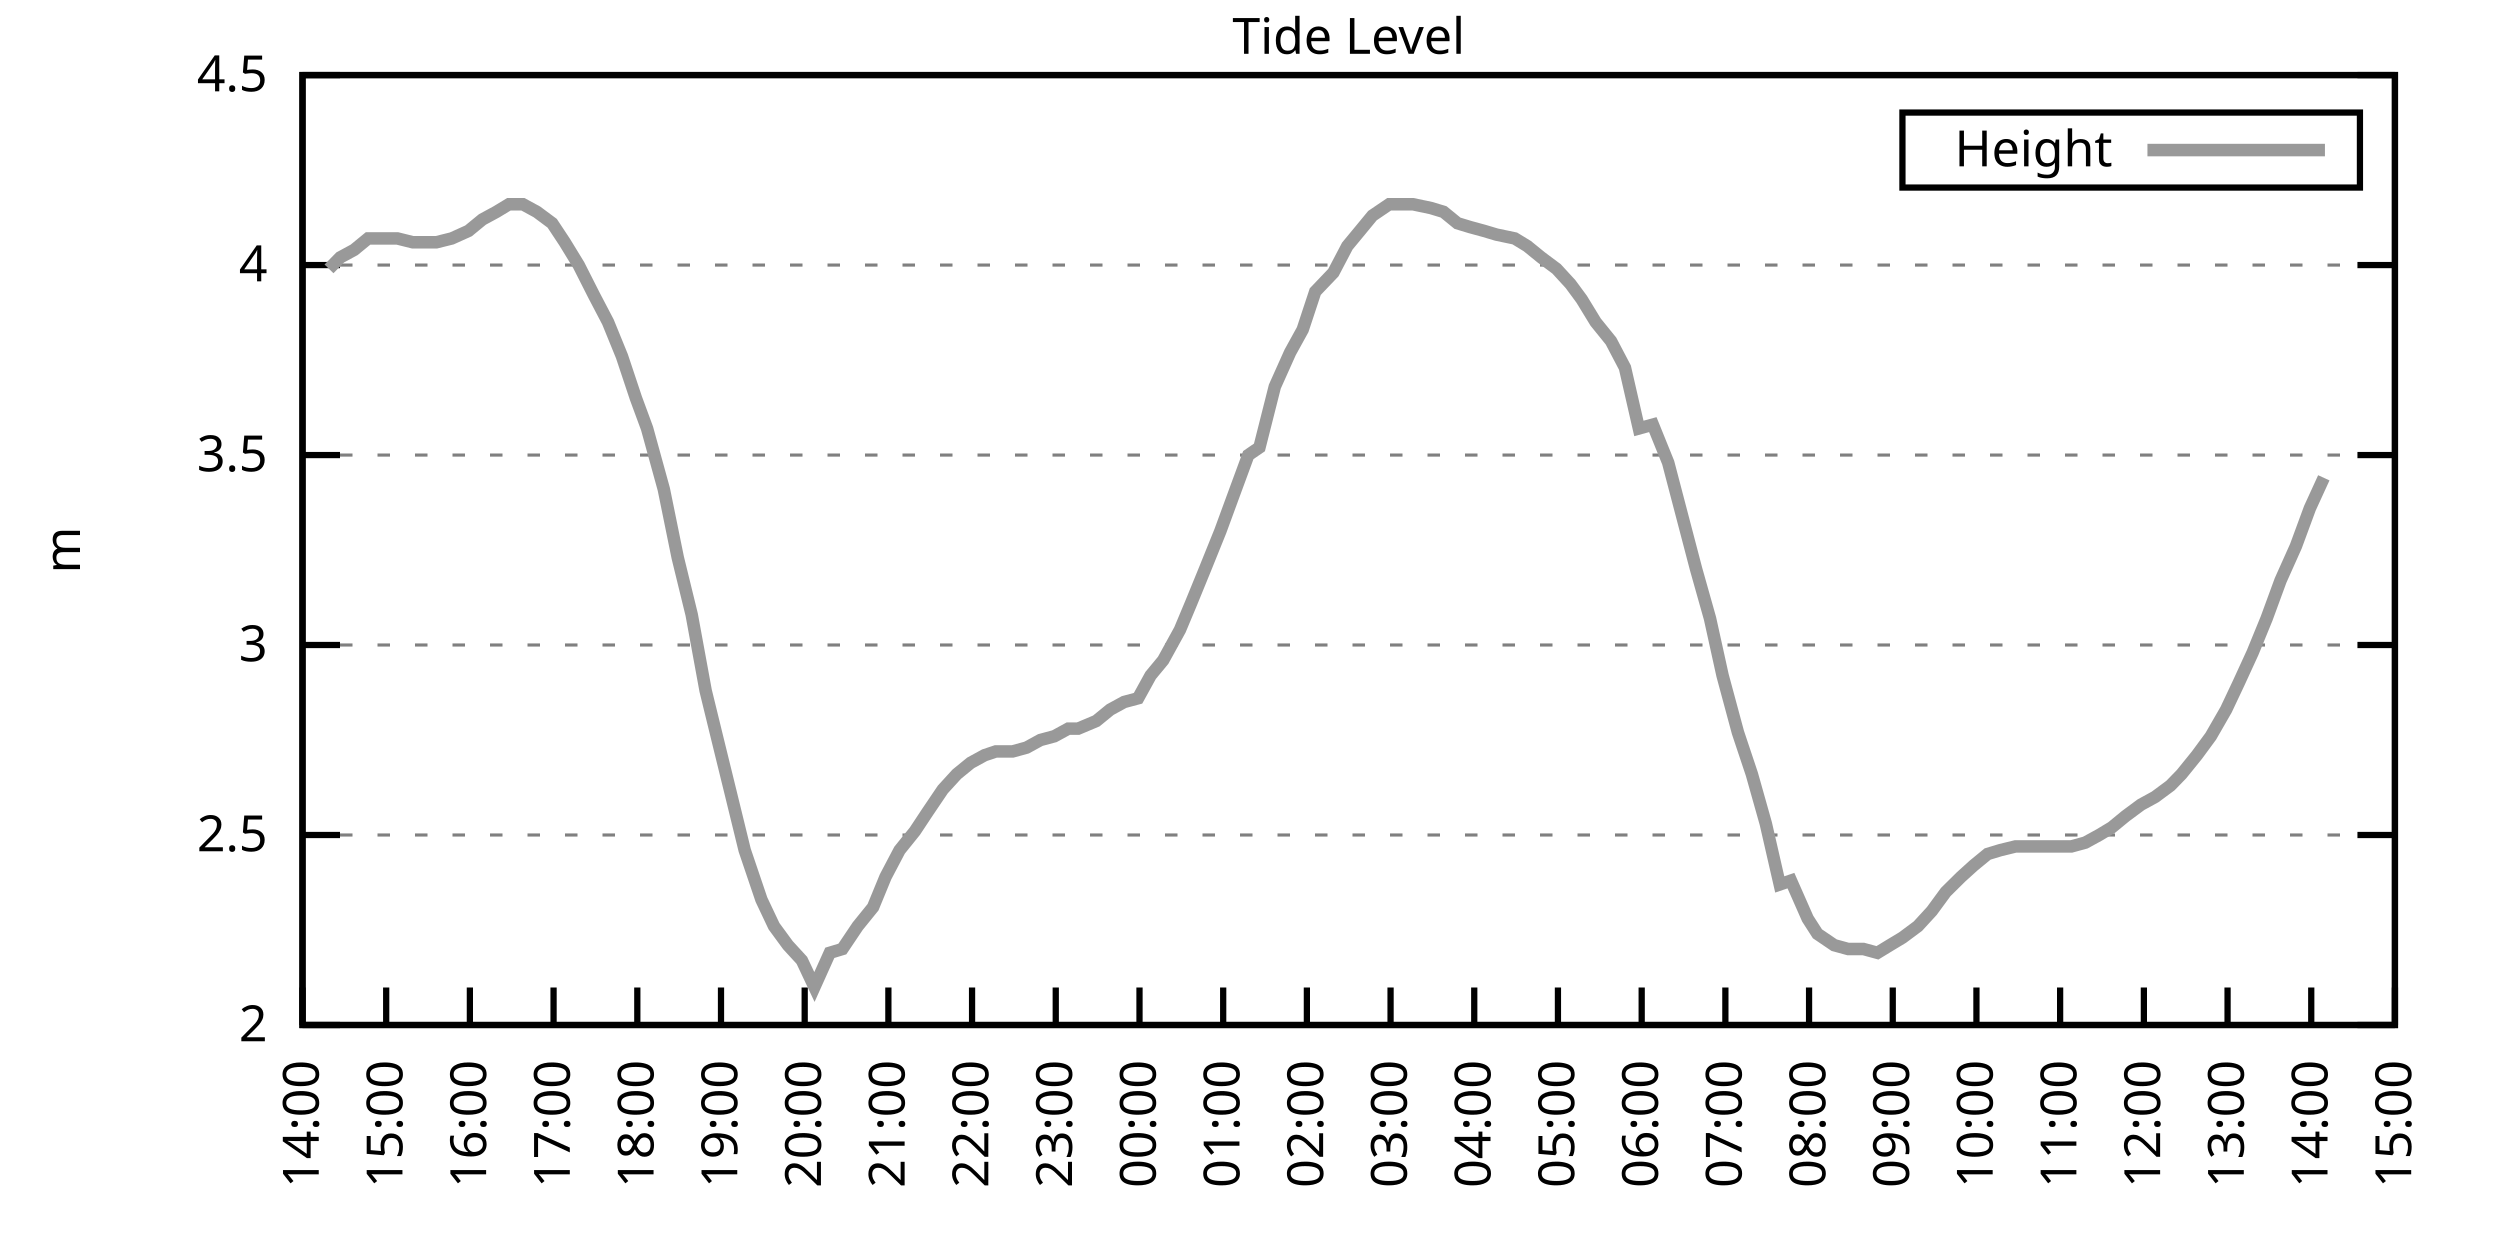
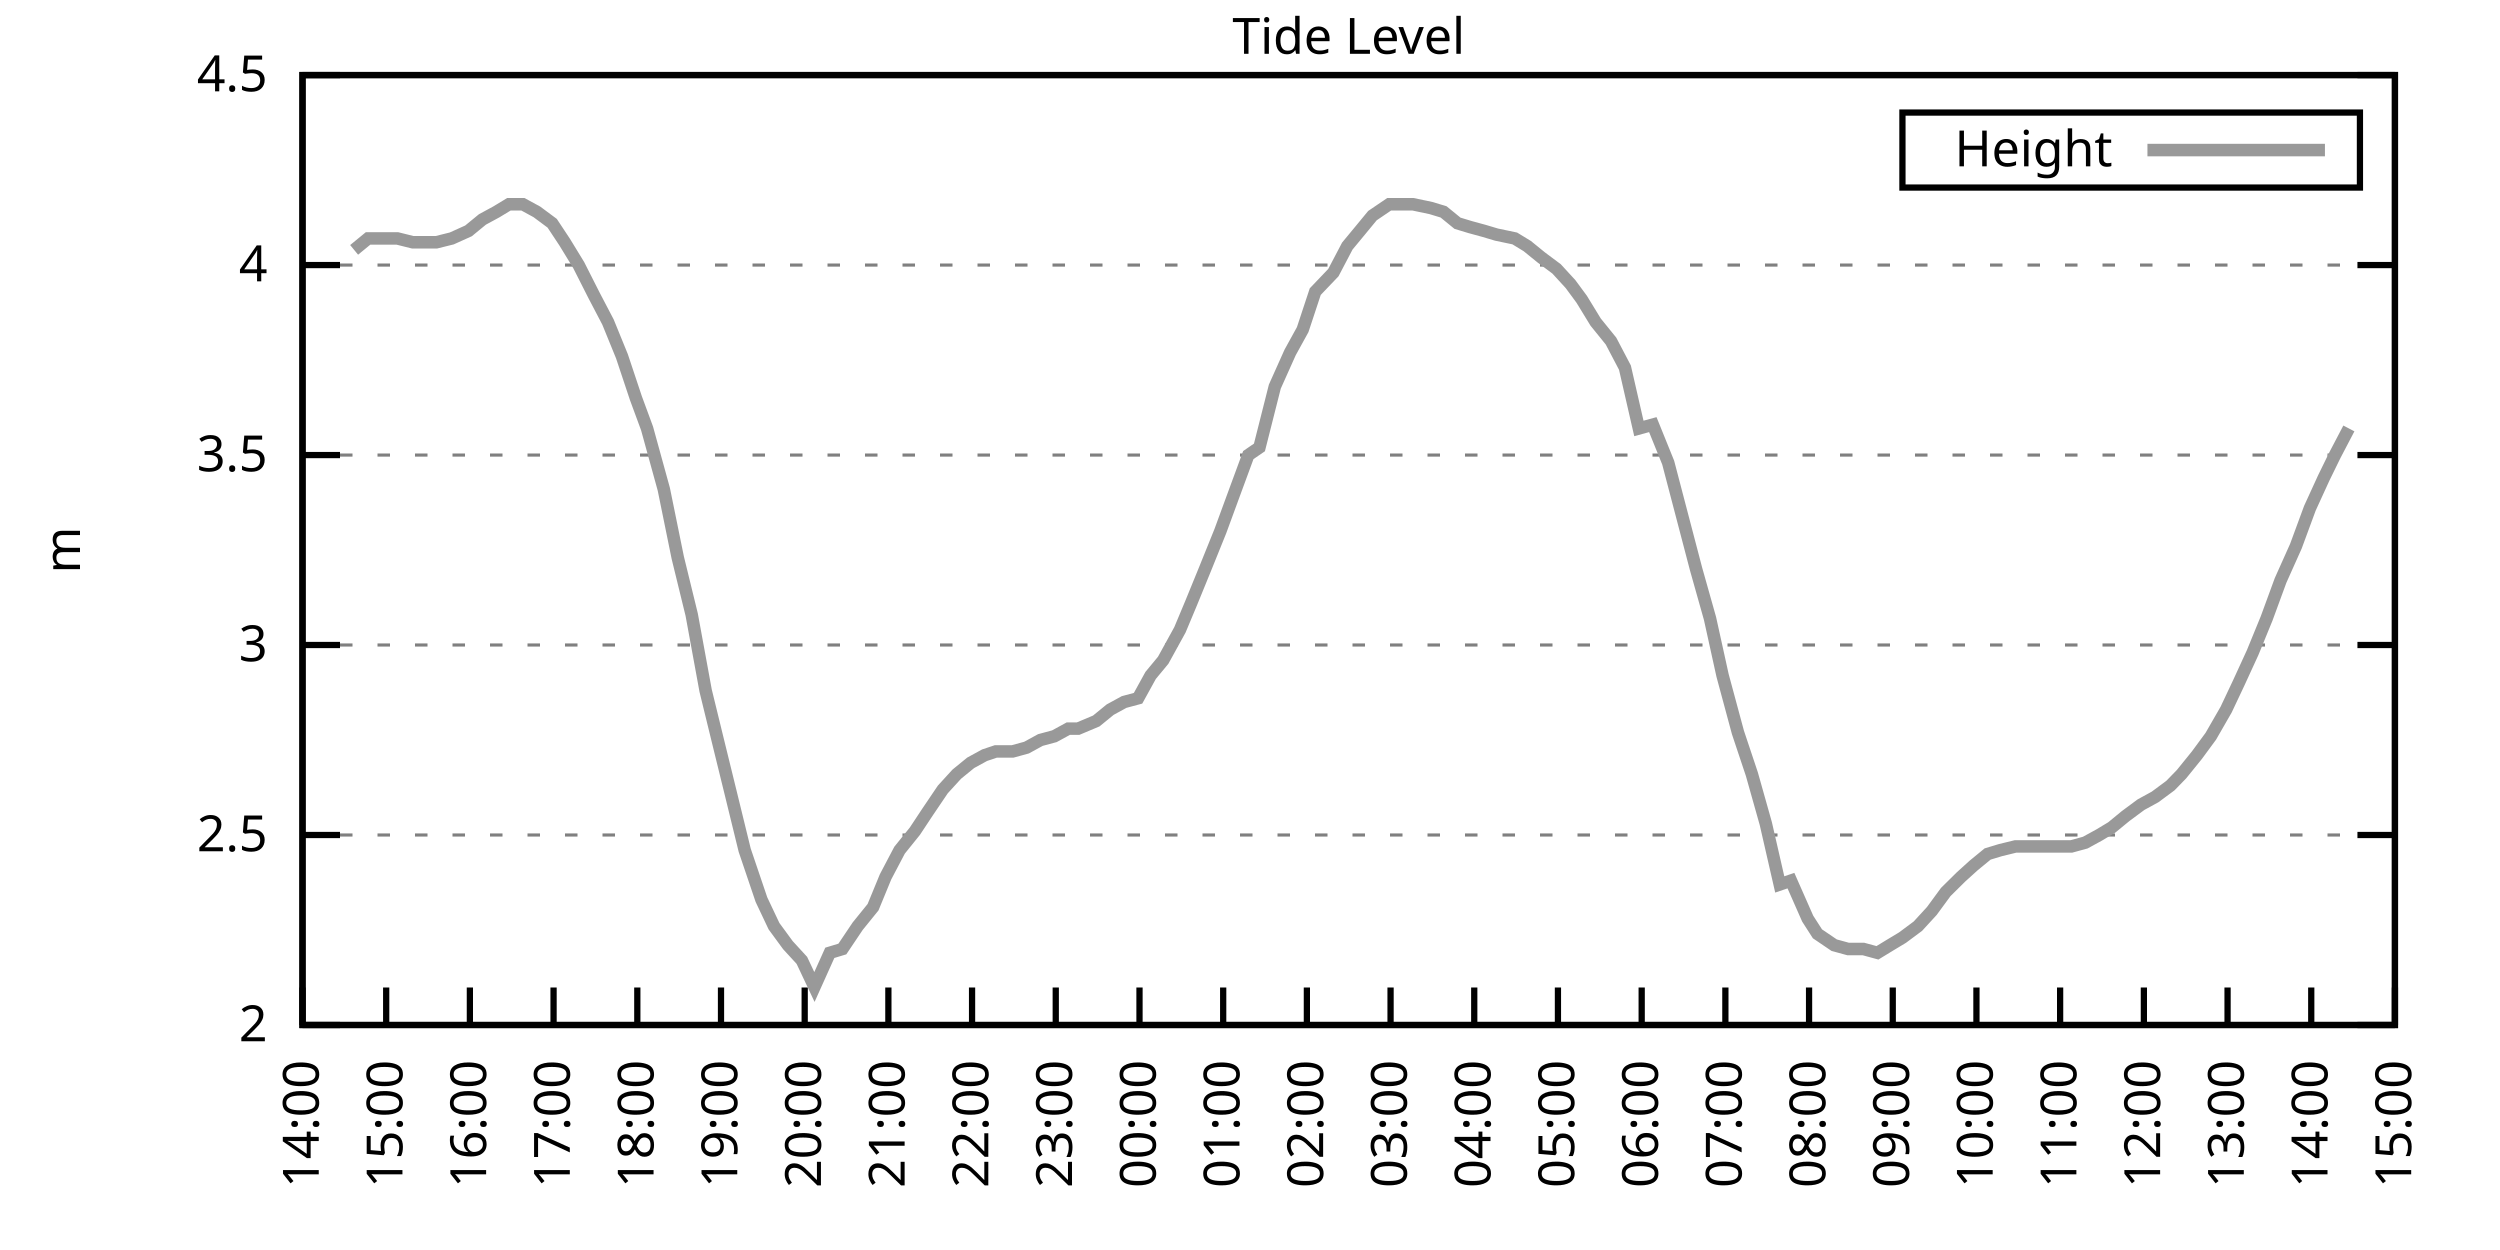
<svg xmlns="http://www.w3.org/2000/svg" xmlns:xlink="http://www.w3.org/1999/xlink" width="400" height="200" viewBox="0 0 400 200">
  <g id="gnuplot_canvas">
    <rect x="0" y="0" width="400" height="200" fill="none" />
    <defs>
      <circle id="gpDot" r="0.5" stroke-width="0.5" stroke="currentColor" />
      <path id="gpPt0" stroke-width="0.333" stroke="currentColor" d="M-1,0 h2 M0,-1 v2" />
      <path id="gpPt1" stroke-width="0.333" stroke="currentColor" d="M-1,-1 L1,1 M1,-1 L-1,1" />
      <path id="gpPt2" stroke-width="0.333" stroke="currentColor" d="M-1,0 L1,0 M0,-1 L0,1 M-1,-1 L1,1 M-1,1 L1,-1" />
      <rect id="gpPt3" stroke-width="0.333" stroke="currentColor" x="-1" y="-1" width="2" height="2" />
      <rect id="gpPt4" stroke-width="0.333" stroke="currentColor" fill="currentColor" x="-1" y="-1" width="2" height="2" />
      <circle id="gpPt5" stroke-width="0.333" stroke="currentColor" cx="0" cy="0" r="1" />
      <use xlink:href="#gpPt5" id="gpPt6" fill="currentColor" stroke="none" />
      <path id="gpPt7" stroke-width="0.333" stroke="currentColor" d="M0,-1.33 L-1.33,0.67 L1.33,0.67 z" />
      <use xlink:href="#gpPt7" id="gpPt8" fill="currentColor" stroke="none" />
      <use xlink:href="#gpPt7" id="gpPt9" stroke="currentColor" transform="rotate(180)" />
      <use xlink:href="#gpPt9" id="gpPt10" fill="currentColor" stroke="none" />
      <use xlink:href="#gpPt3" id="gpPt11" stroke="currentColor" transform="rotate(45)" />
      <use xlink:href="#gpPt11" id="gpPt12" fill="currentColor" stroke="none" />
      <path id="gpPt13" stroke-width="0.333" stroke="currentColor" d="M0,1.330 L1.265,0.411 L0.782,-1.067 L-0.782,-1.076 L-1.265,0.411 z" />
      <use xlink:href="#gpPt13" id="gpPt14" fill="currentColor" stroke="none" />
      <filter id="textbox" filterUnits="objectBoundingBox" x="0" y="0" height="1" width="1">
        <feFlood flood-color="white" flood-opacity="1" result="bgnd" />
        <feComposite in="SourceGraphic" in2="bgnd" operator="atop" />
      </filter>
      <filter id="greybox" filterUnits="objectBoundingBox" x="0" y="0" height="1" width="1">
        <feFlood flood-color="lightgrey" flood-opacity="1" result="grey" />
        <feComposite in="SourceGraphic" in2="grey" operator="atop" />
      </filter>
    </defs>
    <g fill="none" color="white" stroke="currentColor" stroke-width="1.00" stroke-linecap="butt" stroke-linejoin="miter">
</g>
    <g fill="none" color="black" stroke="currentColor" stroke-width="1.00" stroke-linecap="butt" stroke-linejoin="miter">
      <g stroke="none" shape-rendering="crispEdges">
        <polygon fill="rgb(255, 255, 255)" points="48.40,164.00 383.18,164.00 383.18,12.02 48.40,12.02 " />
      </g>
    </g>
    <g fill="none" color="black" stroke="currentColor" stroke-width="1.00" stroke-linecap="butt" stroke-linejoin="miter">
</g>
    <g fill="none" color="black" stroke="black" stroke-width="0.50" stroke-linecap="butt" stroke-linejoin="miter">
</g>
    <g fill="none" color="gray" stroke="currentColor" stroke-width="0.50" stroke-linecap="butt" stroke-linejoin="miter">
      <path stroke="gray" stroke-dasharray="2,4" class="gridline" d="M48.40,164.00 L383.19,164.00  " />
    </g>
    <g fill="none" color="gray" stroke="gray" stroke-width="1.00" stroke-linecap="butt" stroke-linejoin="miter">
</g>
    <g fill="none" color="black" stroke="currentColor" stroke-width="1.00" stroke-linecap="butt" stroke-linejoin="miter">
      <path stroke="black" d="M48.40,164.00 L54.40,164.00 M383.19,164.00 L377.19,164.00  " />
      <g transform="translate(42.80,166.60)" stroke="none" fill="black" font-family="Sans" font-size="8.00" text-anchor="end">
        <text>
          <tspan font-family="Sans"> 2</tspan>
        </text>
      </g>
    </g>
    <g fill="none" color="black" stroke="currentColor" stroke-width="1.00" stroke-linecap="butt" stroke-linejoin="miter">
</g>
    <g fill="none" color="black" stroke="black" stroke-width="0.50" stroke-linecap="butt" stroke-linejoin="miter">
</g>
    <g fill="none" color="gray" stroke="currentColor" stroke-width="0.50" stroke-linecap="butt" stroke-linejoin="miter">
      <path stroke="gray" stroke-dasharray="2,4" class="gridline" d="M48.40,133.60 L383.19,133.60  " />
    </g>
    <g fill="none" color="gray" stroke="gray" stroke-width="1.00" stroke-linecap="butt" stroke-linejoin="miter">
</g>
    <g fill="none" color="black" stroke="currentColor" stroke-width="1.00" stroke-linecap="butt" stroke-linejoin="miter">
      <path stroke="black" d="M48.40,133.60 L54.40,133.60 M383.19,133.60 L377.19,133.60  " />
      <g transform="translate(42.80,136.20)" stroke="none" fill="black" font-family="Sans" font-size="8.00" text-anchor="end">
        <text>
          <tspan font-family="Sans"> 2.5</tspan>
        </text>
      </g>
    </g>
    <g fill="none" color="black" stroke="currentColor" stroke-width="1.00" stroke-linecap="butt" stroke-linejoin="miter">
</g>
    <g fill="none" color="black" stroke="black" stroke-width="0.50" stroke-linecap="butt" stroke-linejoin="miter">
</g>
    <g fill="none" color="gray" stroke="currentColor" stroke-width="0.50" stroke-linecap="butt" stroke-linejoin="miter">
      <path stroke="gray" stroke-dasharray="2,4" class="gridline" d="M48.40,103.20 L383.19,103.20  " />
    </g>
    <g fill="none" color="gray" stroke="gray" stroke-width="1.00" stroke-linecap="butt" stroke-linejoin="miter">
</g>
    <g fill="none" color="black" stroke="currentColor" stroke-width="1.00" stroke-linecap="butt" stroke-linejoin="miter">
      <path stroke="black" d="M48.40,103.20 L54.40,103.20 M383.19,103.20 L377.19,103.20  " />
      <g transform="translate(42.80,105.80)" stroke="none" fill="black" font-family="Sans" font-size="8.00" text-anchor="end">
        <text>
          <tspan font-family="Sans"> 3</tspan>
        </text>
      </g>
    </g>
    <g fill="none" color="black" stroke="currentColor" stroke-width="1.00" stroke-linecap="butt" stroke-linejoin="miter">
</g>
    <g fill="none" color="black" stroke="black" stroke-width="0.50" stroke-linecap="butt" stroke-linejoin="miter">
</g>
    <g fill="none" color="gray" stroke="currentColor" stroke-width="0.50" stroke-linecap="butt" stroke-linejoin="miter">
      <path stroke="gray" stroke-dasharray="2,4" class="gridline" d="M48.40,72.81 L383.19,72.81  " />
    </g>
    <g fill="none" color="gray" stroke="gray" stroke-width="1.00" stroke-linecap="butt" stroke-linejoin="miter">
</g>
    <g fill="none" color="black" stroke="currentColor" stroke-width="1.00" stroke-linecap="butt" stroke-linejoin="miter">
      <path stroke="black" d="M48.40,72.81 L54.40,72.81 M383.19,72.81 L377.19,72.81  " />
      <g transform="translate(42.80,75.41)" stroke="none" fill="black" font-family="Sans" font-size="8.00" text-anchor="end">
        <text>
          <tspan font-family="Sans"> 3.5</tspan>
        </text>
      </g>
    </g>
    <g fill="none" color="black" stroke="currentColor" stroke-width="1.00" stroke-linecap="butt" stroke-linejoin="miter">
</g>
    <g fill="none" color="black" stroke="black" stroke-width="0.50" stroke-linecap="butt" stroke-linejoin="miter">
</g>
    <g fill="none" color="gray" stroke="currentColor" stroke-width="0.50" stroke-linecap="butt" stroke-linejoin="miter">
      <path stroke="gray" stroke-dasharray="2,4" class="gridline" d="M48.40,42.41 L383.19,42.41  " />
    </g>
    <g fill="none" color="gray" stroke="gray" stroke-width="1.00" stroke-linecap="butt" stroke-linejoin="miter">
</g>
    <g fill="none" color="black" stroke="currentColor" stroke-width="1.00" stroke-linecap="butt" stroke-linejoin="miter">
      <path stroke="black" d="M48.40,42.41 L54.40,42.41 M383.19,42.41 L377.19,42.41  " />
      <g transform="translate(42.80,45.01)" stroke="none" fill="black" font-family="Sans" font-size="8.00" text-anchor="end">
        <text>
          <tspan font-family="Sans"> 4</tspan>
        </text>
      </g>
    </g>
    <g fill="none" color="black" stroke="currentColor" stroke-width="1.00" stroke-linecap="butt" stroke-linejoin="miter">
</g>
    <g fill="none" color="black" stroke="black" stroke-width="0.50" stroke-linecap="butt" stroke-linejoin="miter">
</g>
    <g fill="none" color="gray" stroke="currentColor" stroke-width="0.50" stroke-linecap="butt" stroke-linejoin="miter">
      <path stroke="gray" stroke-dasharray="2,4" class="gridline" d="M48.40,12.01 L383.19,12.01  " />
    </g>
    <g fill="none" color="gray" stroke="gray" stroke-width="1.00" stroke-linecap="butt" stroke-linejoin="miter">
</g>
    <g fill="none" color="black" stroke="currentColor" stroke-width="1.00" stroke-linecap="butt" stroke-linejoin="miter">
      <path stroke="black" d="M48.40,12.01 L54.40,12.01 M383.19,12.01 L377.19,12.01  " />
      <g transform="translate(42.80,14.61)" stroke="none" fill="black" font-family="Sans" font-size="8.00" text-anchor="end">
        <text>
          <tspan font-family="Sans"> 4.5</tspan>
        </text>
      </g>
    </g>
    <g fill="none" color="black" stroke="currentColor" stroke-width="1.00" stroke-linecap="butt" stroke-linejoin="miter">
      <path stroke="black" d="M48.40,164.00 L48.40,158.00  " />
      <g transform="translate(51.00,169.60) rotate(270.00)" stroke="none" fill="black" font-family="Sans" font-size="8.00" text-anchor="end">
        <text>
          <tspan font-family="Sans">14:00</tspan>
        </text>
      </g>
    </g>
    <g fill="none" color="black" stroke="currentColor" stroke-width="1.00" stroke-linecap="butt" stroke-linejoin="miter">
      <path stroke="black" d="M61.79,164.00 L61.79,158.00  " />
      <g transform="translate(64.39,169.60) rotate(270.00)" stroke="none" fill="black" font-family="Sans" font-size="8.00" text-anchor="end">
        <text>
          <tspan font-family="Sans">15:00</tspan>
        </text>
      </g>
    </g>
    <g fill="none" color="black" stroke="currentColor" stroke-width="1.00" stroke-linecap="butt" stroke-linejoin="miter">
      <path stroke="black" d="M75.18,164.00 L75.18,158.00  " />
      <g transform="translate(77.78,169.60) rotate(270.00)" stroke="none" fill="black" font-family="Sans" font-size="8.00" text-anchor="end">
        <text>
          <tspan font-family="Sans">16:00</tspan>
        </text>
      </g>
    </g>
    <g fill="none" color="black" stroke="currentColor" stroke-width="1.00" stroke-linecap="butt" stroke-linejoin="miter">
      <path stroke="black" d="M88.57,164.00 L88.57,158.00  " />
      <g transform="translate(91.17,169.60) rotate(270.00)" stroke="none" fill="black" font-family="Sans" font-size="8.00" text-anchor="end">
        <text>
          <tspan font-family="Sans">17:00</tspan>
        </text>
      </g>
    </g>
    <g fill="none" color="black" stroke="currentColor" stroke-width="1.00" stroke-linecap="butt" stroke-linejoin="miter">
      <path stroke="black" d="M101.97,164.00 L101.97,158.00  " />
      <g transform="translate(104.57,169.60) rotate(270.00)" stroke="none" fill="black" font-family="Sans" font-size="8.00" text-anchor="end">
        <text>
          <tspan font-family="Sans">18:00</tspan>
        </text>
      </g>
    </g>
    <g fill="none" color="black" stroke="currentColor" stroke-width="1.00" stroke-linecap="butt" stroke-linejoin="miter">
      <path stroke="black" d="M115.36,164.00 L115.36,158.00  " />
      <g transform="translate(117.96,169.60) rotate(270.00)" stroke="none" fill="black" font-family="Sans" font-size="8.00" text-anchor="end">
        <text>
          <tspan font-family="Sans">19:00</tspan>
        </text>
      </g>
    </g>
    <g fill="none" color="black" stroke="currentColor" stroke-width="1.00" stroke-linecap="butt" stroke-linejoin="miter">
      <path stroke="black" d="M128.75,164.00 L128.75,158.00  " />
      <g transform="translate(131.35,169.60) rotate(270.00)" stroke="none" fill="black" font-family="Sans" font-size="8.00" text-anchor="end">
        <text>
          <tspan font-family="Sans">20:00</tspan>
        </text>
      </g>
    </g>
    <g fill="none" color="black" stroke="currentColor" stroke-width="1.00" stroke-linecap="butt" stroke-linejoin="miter">
      <path stroke="black" d="M142.14,164.00 L142.14,158.00  " />
      <g transform="translate(144.74,169.60) rotate(270.00)" stroke="none" fill="black" font-family="Sans" font-size="8.00" text-anchor="end">
        <text>
          <tspan font-family="Sans">21:00</tspan>
        </text>
      </g>
    </g>
    <g fill="none" color="black" stroke="currentColor" stroke-width="1.00" stroke-linecap="butt" stroke-linejoin="miter">
      <path stroke="black" d="M155.53,164.00 L155.53,158.00  " />
      <g transform="translate(158.13,169.60) rotate(270.00)" stroke="none" fill="black" font-family="Sans" font-size="8.00" text-anchor="end">
        <text>
          <tspan font-family="Sans">22:00</tspan>
        </text>
      </g>
    </g>
    <g fill="none" color="black" stroke="currentColor" stroke-width="1.00" stroke-linecap="butt" stroke-linejoin="miter">
      <path stroke="black" d="M168.92,164.00 L168.92,158.00  " />
      <g transform="translate(171.52,169.60) rotate(270.00)" stroke="none" fill="black" font-family="Sans" font-size="8.00" text-anchor="end">
        <text>
          <tspan font-family="Sans">23:00</tspan>
        </text>
      </g>
    </g>
    <g fill="none" color="black" stroke="currentColor" stroke-width="1.00" stroke-linecap="butt" stroke-linejoin="miter">
      <path stroke="black" d="M182.32,164.00 L182.32,158.00  " />
      <g transform="translate(184.92,169.60) rotate(270.00)" stroke="none" fill="black" font-family="Sans" font-size="8.00" text-anchor="end">
        <text>
          <tspan font-family="Sans">00:00</tspan>
        </text>
      </g>
    </g>
    <g fill="none" color="black" stroke="currentColor" stroke-width="1.00" stroke-linecap="butt" stroke-linejoin="miter">
      <path stroke="black" d="M195.71,164.00 L195.71,158.00  " />
      <g transform="translate(198.31,169.60) rotate(270.00)" stroke="none" fill="black" font-family="Sans" font-size="8.00" text-anchor="end">
        <text>
          <tspan font-family="Sans">01:00</tspan>
        </text>
      </g>
    </g>
    <g fill="none" color="black" stroke="currentColor" stroke-width="1.00" stroke-linecap="butt" stroke-linejoin="miter">
      <path stroke="black" d="M209.10,164.00 L209.10,158.00  " />
      <g transform="translate(211.70,169.60) rotate(270.00)" stroke="none" fill="black" font-family="Sans" font-size="8.00" text-anchor="end">
        <text>
          <tspan font-family="Sans">02:00</tspan>
        </text>
      </g>
    </g>
    <g fill="none" color="black" stroke="currentColor" stroke-width="1.00" stroke-linecap="butt" stroke-linejoin="miter">
      <path stroke="black" d="M222.49,164.00 L222.49,158.00  " />
      <g transform="translate(225.09,169.60) rotate(270.00)" stroke="none" fill="black" font-family="Sans" font-size="8.00" text-anchor="end">
        <text>
          <tspan font-family="Sans">03:00</tspan>
        </text>
      </g>
    </g>
    <g fill="none" color="black" stroke="currentColor" stroke-width="1.00" stroke-linecap="butt" stroke-linejoin="miter">
      <path stroke="black" d="M235.88,164.00 L235.88,158.00  " />
      <g transform="translate(238.48,169.60) rotate(270.00)" stroke="none" fill="black" font-family="Sans" font-size="8.00" text-anchor="end">
        <text>
          <tspan font-family="Sans">04:00</tspan>
        </text>
      </g>
    </g>
    <g fill="none" color="black" stroke="currentColor" stroke-width="1.00" stroke-linecap="butt" stroke-linejoin="miter">
      <path stroke="black" d="M249.27,164.00 L249.27,158.00  " />
      <g transform="translate(251.87,169.60) rotate(270.00)" stroke="none" fill="black" font-family="Sans" font-size="8.00" text-anchor="end">
        <text>
          <tspan font-family="Sans">05:00</tspan>
        </text>
      </g>
    </g>
    <g fill="none" color="black" stroke="currentColor" stroke-width="1.00" stroke-linecap="butt" stroke-linejoin="miter">
      <path stroke="black" d="M262.67,164.00 L262.67,158.00  " />
      <g transform="translate(265.27,169.60) rotate(270.00)" stroke="none" fill="black" font-family="Sans" font-size="8.00" text-anchor="end">
        <text>
          <tspan font-family="Sans">06:00</tspan>
        </text>
      </g>
    </g>
    <g fill="none" color="black" stroke="currentColor" stroke-width="1.00" stroke-linecap="butt" stroke-linejoin="miter">
      <path stroke="black" d="M276.06,164.00 L276.06,158.00  " />
      <g transform="translate(278.66,169.60) rotate(270.00)" stroke="none" fill="black" font-family="Sans" font-size="8.00" text-anchor="end">
        <text>
          <tspan font-family="Sans">07:00</tspan>
        </text>
      </g>
    </g>
    <g fill="none" color="black" stroke="currentColor" stroke-width="1.00" stroke-linecap="butt" stroke-linejoin="miter">
      <path stroke="black" d="M289.45,164.00 L289.45,158.00  " />
      <g transform="translate(292.05,169.60) rotate(270.00)" stroke="none" fill="black" font-family="Sans" font-size="8.00" text-anchor="end">
        <text>
          <tspan font-family="Sans">08:00</tspan>
        </text>
      </g>
    </g>
    <g fill="none" color="black" stroke="currentColor" stroke-width="1.00" stroke-linecap="butt" stroke-linejoin="miter">
      <path stroke="black" d="M302.84,164.00 L302.84,158.00  " />
      <g transform="translate(305.44,169.60) rotate(270.00)" stroke="none" fill="black" font-family="Sans" font-size="8.00" text-anchor="end">
        <text>
          <tspan font-family="Sans">09:00</tspan>
        </text>
      </g>
    </g>
    <g fill="none" color="black" stroke="currentColor" stroke-width="1.00" stroke-linecap="butt" stroke-linejoin="miter">
      <path stroke="black" d="M316.23,164.00 L316.23,158.00  " />
      <g transform="translate(318.83,169.60) rotate(270.00)" stroke="none" fill="black" font-family="Sans" font-size="8.00" text-anchor="end">
        <text>
          <tspan font-family="Sans">10:00</tspan>
        </text>
      </g>
    </g>
    <g fill="none" color="black" stroke="currentColor" stroke-width="1.00" stroke-linecap="butt" stroke-linejoin="miter">
      <path stroke="black" d="M329.62,164.00 L329.62,158.00  " />
      <g transform="translate(332.22,169.60) rotate(270.00)" stroke="none" fill="black" font-family="Sans" font-size="8.00" text-anchor="end">
        <text>
          <tspan font-family="Sans">11:00</tspan>
        </text>
      </g>
    </g>
    <g fill="none" color="black" stroke="currentColor" stroke-width="1.00" stroke-linecap="butt" stroke-linejoin="miter">
      <path stroke="black" d="M343.02,164.00 L343.02,158.00  " />
      <g transform="translate(345.62,169.60) rotate(270.00)" stroke="none" fill="black" font-family="Sans" font-size="8.00" text-anchor="end">
        <text>
          <tspan font-family="Sans">12:00</tspan>
        </text>
      </g>
    </g>
    <g fill="none" color="black" stroke="currentColor" stroke-width="1.00" stroke-linecap="butt" stroke-linejoin="miter">
      <path stroke="black" d="M356.41,164.00 L356.41,158.00  " />
      <g transform="translate(359.01,169.60) rotate(270.00)" stroke="none" fill="black" font-family="Sans" font-size="8.00" text-anchor="end">
        <text>
          <tspan font-family="Sans">13:00</tspan>
        </text>
      </g>
    </g>
    <g fill="none" color="black" stroke="currentColor" stroke-width="1.00" stroke-linecap="butt" stroke-linejoin="miter">
      <path stroke="black" d="M369.80,164.00 L369.80,158.00  " />
      <g transform="translate(372.40,169.60) rotate(270.00)" stroke="none" fill="black" font-family="Sans" font-size="8.00" text-anchor="end">
        <text>
          <tspan font-family="Sans">14:00</tspan>
        </text>
      </g>
    </g>
    <g fill="none" color="black" stroke="currentColor" stroke-width="1.00" stroke-linecap="butt" stroke-linejoin="miter">
      <path stroke="black" d="M383.19,164.00 L383.19,158.00  " />
      <g transform="translate(385.79,169.60) rotate(270.00)" stroke="none" fill="black" font-family="Sans" font-size="8.00" text-anchor="end">
        <text>
          <tspan font-family="Sans">15:00</tspan>
        </text>
      </g>
    </g>
    <g fill="none" color="black" stroke="currentColor" stroke-width="1.00" stroke-linecap="butt" stroke-linejoin="miter">
</g>
    <g fill="none" color="black" stroke="currentColor" stroke-width="1.00" stroke-linecap="butt" stroke-linejoin="miter">
      <path stroke="black" d="M48.40,12.01 L48.40,164.00 L383.19,164.00 L383.19,12.01 L48.40,12.01 Z  " />
    </g>
    <g fill="none" color="black" stroke="currentColor" stroke-width="1.00" stroke-linecap="butt" stroke-linejoin="miter">
</g>
    <g fill="none" color="black" stroke="currentColor" stroke-width="1.00" stroke-linecap="butt" stroke-linejoin="miter">
      <path stroke="black" d="M304.39,30.01 L304.39,18.01 L377.59,18.01 L377.59,30.01 L304.39,30.01 Z  " />
    </g>
    <g id="Tide_level_plot_1">
      <g fill="none" color="white" stroke="black" stroke-width="2.00" stroke-linecap="butt" stroke-linejoin="miter">
</g>
      <g fill="none" color="black" stroke="currentColor" stroke-width="2.00" stroke-linecap="butt" stroke-linejoin="miter">
        <g transform="translate(337.99,26.61)" stroke="none" fill="black" font-family="Sans" font-size="8.00" text-anchor="end">
          <text>
            <tspan font-family="Sans">Height</tspan>
          </text>
        </g>
      </g>
      <g fill="none" color="black" stroke="currentColor" stroke-width="2.00" stroke-linecap="butt" stroke-linejoin="miter">
-         <path stroke="rgb(153, 153, 153)" d="M343.59,24.01 L371.99,24.01 M52.64,43.02 L54.43,41.19 L56.66,39.98 L58.89,38.15 L61.57,38.15 L63.58,38.15   L66.03,38.76 L68.04,38.76 L69.83,38.76 L72.28,38.15 L74.96,36.94 L77.19,35.11 L79.42,33.90 L81.43,32.68   L83.66,32.68 L85.90,33.90 L88.35,35.72 L90.36,38.76 L92.59,42.41 L95.05,47.27 L97.28,51.53 L99.51,57.00   L101.74,63.69 L103.53,68.55 L106.21,78.28 L108.44,89.22 L110.67,98.34 L112.90,110.50 L115.13,119.62 L116.92,126.91   L119.15,136.03 L121.83,143.94 L123.84,148.19 L126.07,151.23 L128.30,153.66 L130.31,157.92 L132.77,152.45 L134.78,151.84   L137.23,148.19 L139.69,145.15 L141.69,140.29 L143.93,136.03 L146.38,132.99 L148.39,129.95 L150.85,126.31 L153.08,123.87   L155.31,122.05 L157.54,120.83 L159.33,120.23 L162.01,120.23 L164.24,119.62 L166.47,118.40 L168.70,117.80 L170.93,116.58   L172.50,116.58 L175.40,115.36 L177.63,113.54 L179.86,112.32 L182.09,111.72 L184.10,108.07 L186.11,105.64 L188.79,100.77   L190.57,96.52 L192.81,91.04 L195.26,84.97 L197.27,79.49 L199.73,72.81 L201.51,71.59 L203.97,61.86 L206.42,56.39   L208.43,52.74 L210.44,46.66 L213.34,43.62 L215.57,39.37 L217.58,36.94 L219.59,34.50 L222.27,32.68 L224.05,32.68   L226.06,32.68 L228.96,33.29 L230.97,33.90 L233.20,35.72 L235.21,36.33 L237.44,36.94 L239.45,37.54 L242.36,38.15   L244.36,39.37 L246.60,41.19 L249.05,43.02 L251.28,45.45 L253.07,47.88 L255.30,51.53 L257.76,54.57 L259.99,58.82   L262.22,68.55 L264.45,67.94 L266.91,74.02 L269.14,82.53 L271.37,91.04 L273.60,98.95 L275.61,108.07 L278.07,117.19   L280.30,123.87 L282.53,131.78 L284.76,141.51 L286.55,140.90 L289.23,146.98 L290.79,149.41 L293.47,151.23 L295.70,151.84   L298.15,151.84 L300.39,152.45 L302.39,151.23 L304.40,150.02 L306.86,148.19 L309.09,145.76 L311.32,142.72 L313.78,140.29   L315.79,138.47 L318.02,136.64 L320.03,136.03 L322.48,135.43 L324.49,135.43 L326.50,135.43 L328.95,135.43 L331.41,135.43   L333.64,134.82 L335.87,133.60 L337.88,132.39 L340.11,130.56 L342.57,128.74 L344.80,127.52 L347.26,125.70 L349.04,123.87   L351.50,120.83 L353.73,117.80 L356.18,113.54 L358.19,109.28 L360.42,104.42 L362.66,98.95 L364.89,92.87 L367.34,87.40   L369.58,81.32 L371.81,76.45  " />
+         <path stroke="rgb(153, 153, 153)" d="M343.59,24.01 L371.99,24.01 M56.66,39.98 L58.89,38.15 L61.57,38.15 L63.58,38.15 L66.03,38.76 L68.04,38.76   L69.83,38.76 L72.28,38.15 L74.96,36.94 L77.19,35.11 L79.42,33.90 L81.43,32.68 L83.66,32.68 L85.90,33.90   L88.35,35.72 L90.36,38.76 L92.59,42.41 L95.05,47.27 L97.28,51.53 L99.51,57.00 L101.74,63.69 L103.53,68.55   L106.21,78.28 L108.44,89.22 L110.67,98.34 L112.90,110.50 L115.13,119.62 L116.92,126.91 L119.15,136.03 L121.83,143.94   L123.84,148.19 L126.07,151.23 L128.30,153.66 L130.31,157.92 L132.77,152.45 L134.78,151.84 L137.23,148.19 L139.69,145.15   L141.69,140.29 L143.93,136.03 L146.38,132.99 L148.39,129.95 L150.85,126.31 L153.08,123.87 L155.31,122.05 L157.54,120.83   L159.33,120.23 L162.01,120.23 L164.24,119.62 L166.47,118.40 L168.70,117.80 L170.93,116.58 L172.50,116.58 L175.40,115.36   L177.63,113.54 L179.86,112.32 L182.09,111.72 L184.10,108.07 L186.11,105.64 L188.79,100.77 L190.57,96.52 L192.81,91.04   L195.26,84.97 L197.27,79.49 L199.73,72.81 L201.51,71.59 L203.97,61.86 L206.42,56.39 L208.43,52.74 L210.44,46.66   L213.34,43.62 L215.57,39.37 L217.58,36.94 L219.59,34.50 L222.27,32.68 L224.05,32.68 L226.06,32.68 L228.96,33.29   L230.97,33.90 L233.20,35.72 L235.21,36.33 L237.44,36.94 L239.45,37.54 L242.36,38.15 L244.36,39.37 L246.60,41.19   L249.05,43.02 L251.28,45.45 L253.07,47.88 L255.30,51.53 L257.76,54.57 L259.99,58.82 L262.22,68.55 L264.45,67.94   L266.91,74.02 L269.14,82.53 L271.37,91.04 L273.60,98.95 L275.61,108.07 L278.07,117.19 L280.30,123.87 L282.53,131.78   L284.76,141.51 L286.55,140.90 L289.23,146.98 L290.79,149.41 L293.47,151.23 L295.70,151.84 L298.15,151.84 L300.39,152.45   L302.39,151.23 L304.40,150.02 L306.86,148.19 L309.09,145.76 L311.32,142.72 L313.78,140.29 L315.79,138.47 L318.02,136.64   L320.03,136.03 L322.48,135.43 L324.49,135.43 L326.50,135.43 L328.95,135.43 L331.41,135.43 L333.64,134.82 L335.87,133.60   L337.88,132.39 L340.11,130.56 L342.57,128.74 L344.80,127.52 L347.26,125.70 L349.04,123.87 L351.50,120.83 L353.73,117.80   L356.18,113.54 L358.19,109.28 L360.42,104.42 L362.66,98.95 L364.89,92.87 L367.34,87.40 L369.58,81.32 L371.81,76.45   L373.59,72.81 L375.82,68.55  " />
      </g>
    </g>
    <g fill="none" color="black" stroke="currentColor" stroke-width="2.00" stroke-linecap="butt" stroke-linejoin="miter">
</g>
    <g fill="none" color="black" stroke="black" stroke-width="1.00" stroke-linecap="butt" stroke-linejoin="miter">
</g>
    <g fill="none" color="black" stroke="currentColor" stroke-width="1.00" stroke-linecap="butt" stroke-linejoin="miter">
      <path stroke="black" d="M48.40,12.01 L48.40,164.00 L383.19,164.00 L383.19,12.01 L48.40,12.01 Z  " />
      <g transform="translate(12.80,88.01) rotate(270.00)" stroke="none" fill="black" font-family="Sans" font-size="8.00" text-anchor="middle">
        <text>
          <tspan font-family="Sans">m</tspan>
        </text>
      </g>
    </g>
    <g fill="none" color="black" stroke="currentColor" stroke-width="1.00" stroke-linecap="butt" stroke-linejoin="miter">
</g>
    <g fill="none" color="black" stroke="currentColor" stroke-width="1.00" stroke-linecap="butt" stroke-linejoin="miter">
      <g transform="translate(215.79,8.61)" stroke="none" fill="black" font-family="Sans" font-size="8.00" text-anchor="middle">
        <text>
          <tspan font-family="Sans">Tide Level</tspan>
        </text>
      </g>
    </g>
    <g fill="none" color="black" stroke="currentColor" stroke-width="1.00" stroke-linecap="butt" stroke-linejoin="miter">
</g>
  </g>
</svg>
